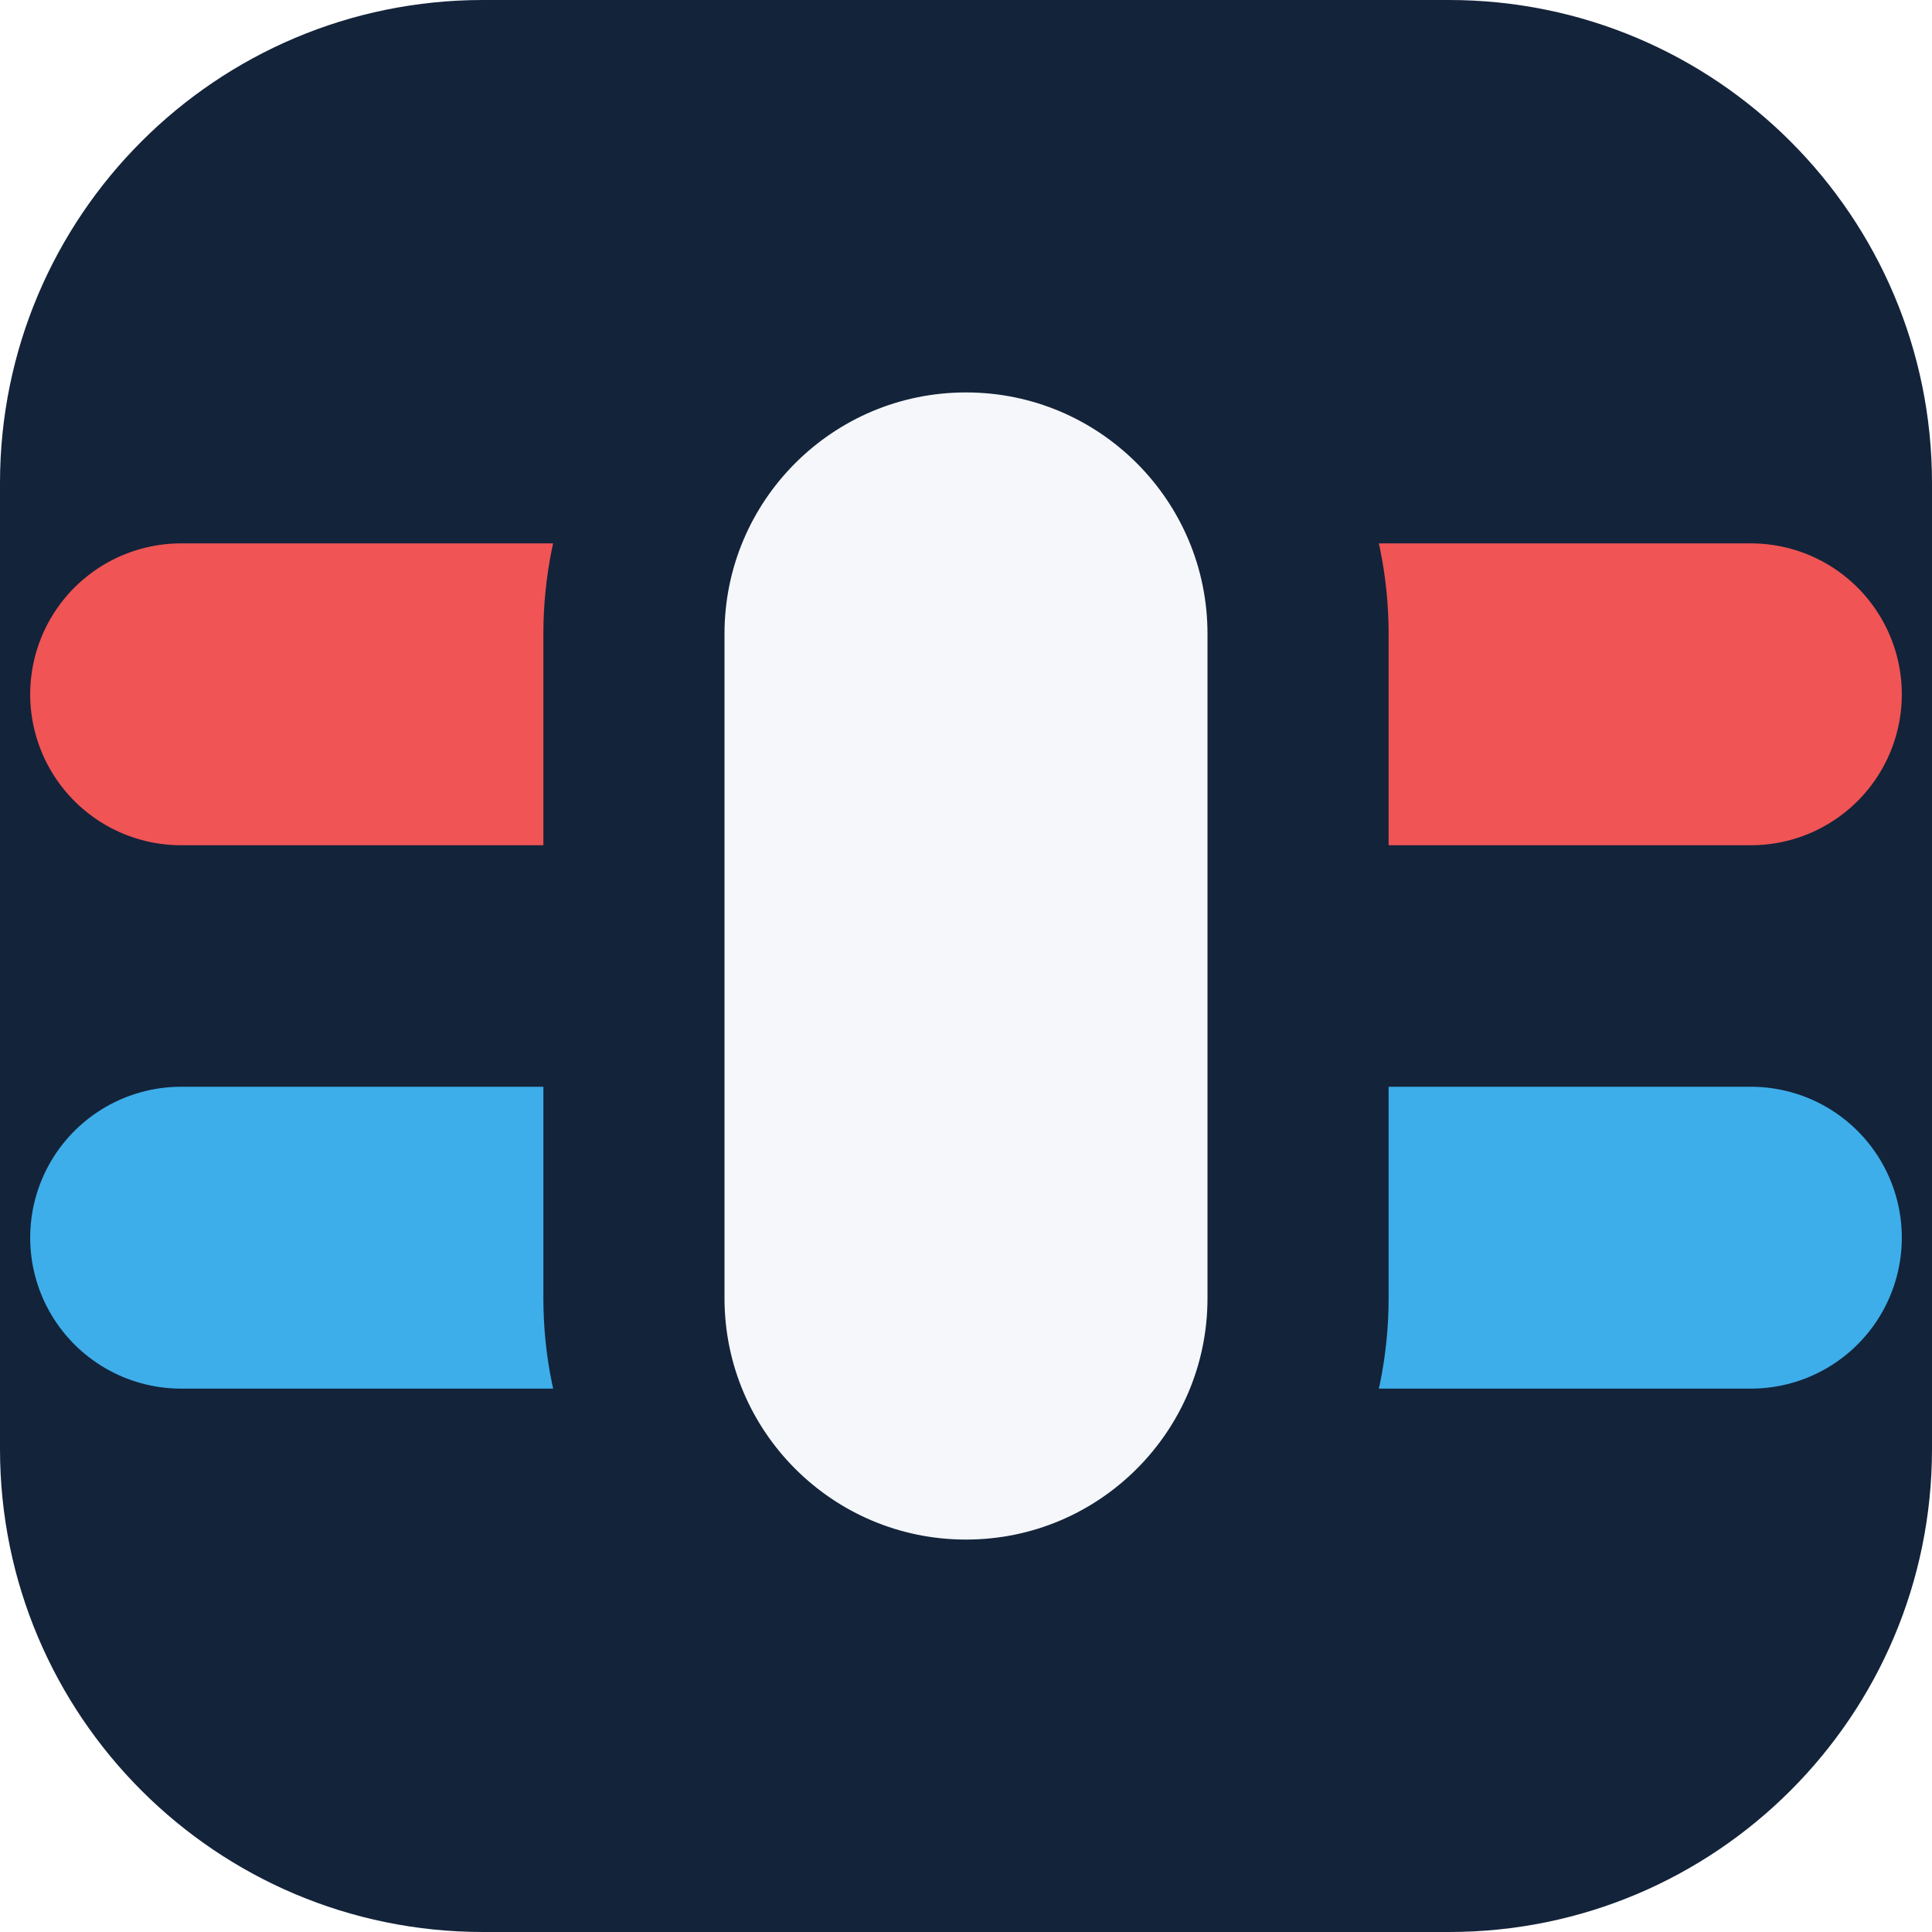
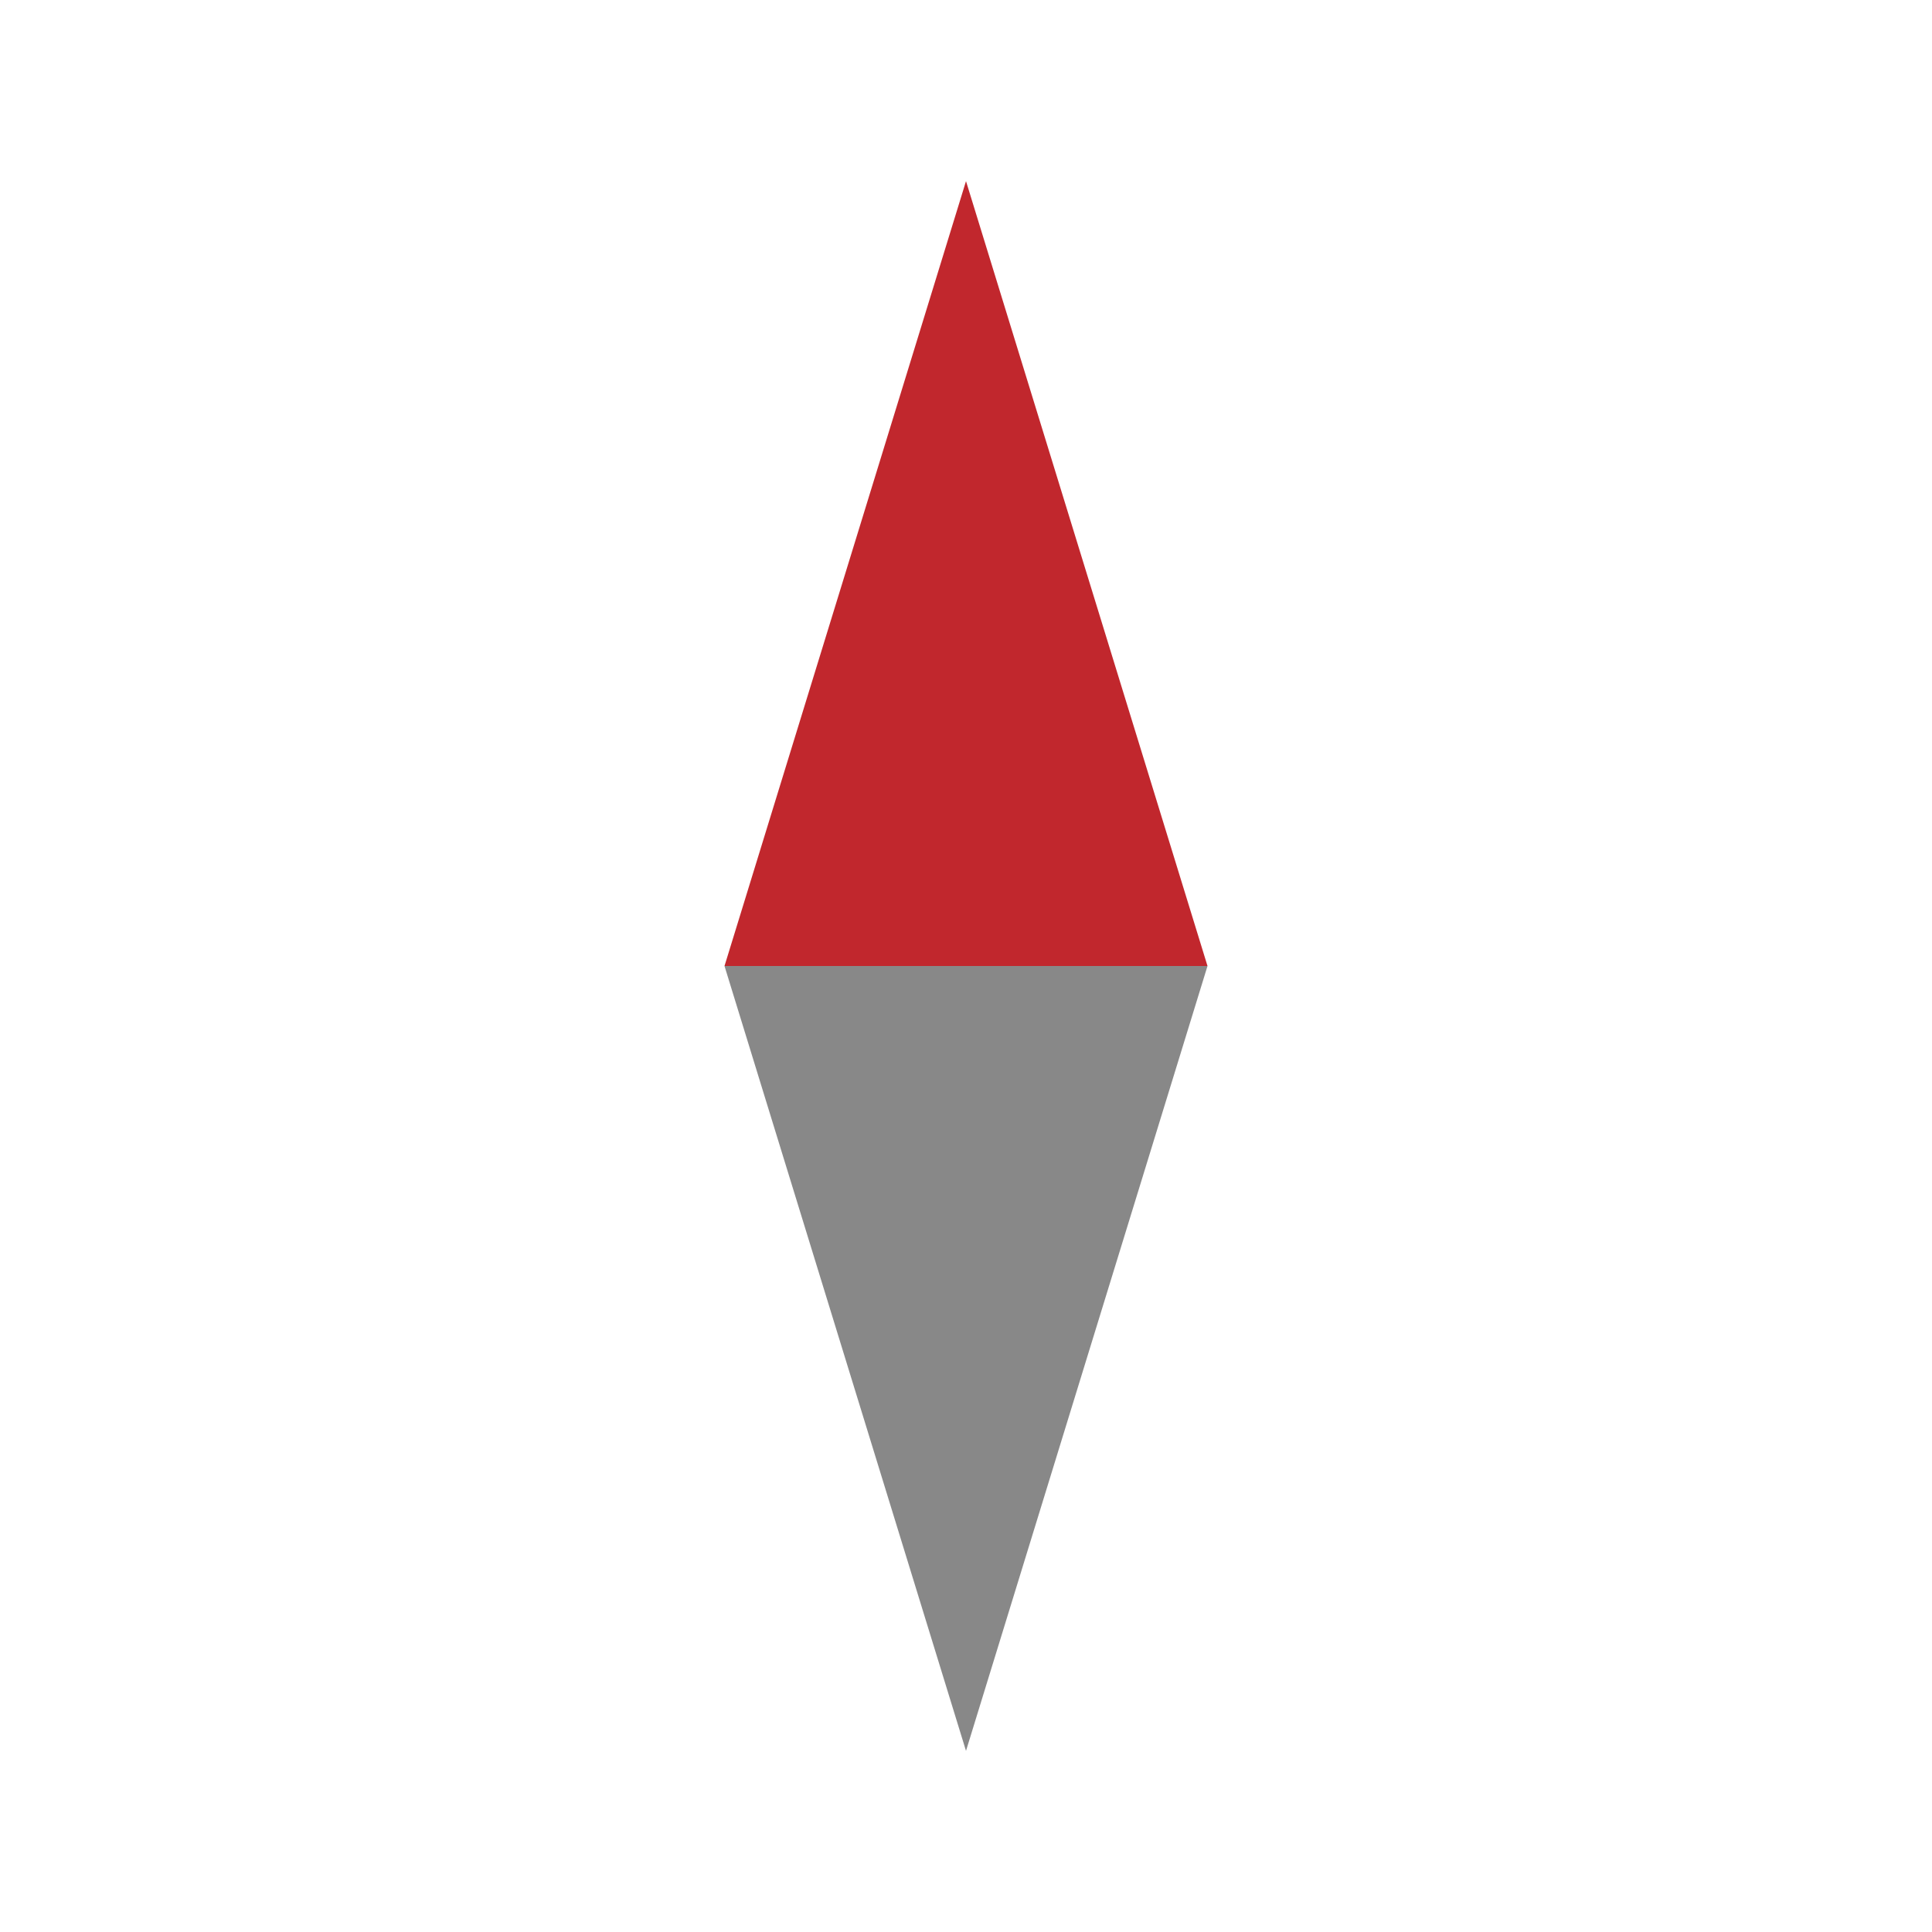
<svg xmlns="http://www.w3.org/2000/svg" viewBox="0 0 32 32">
-   <rect width="32" height="32" rx="8" fill="#13233A" />
-   <path d="M3 11.5 H29" stroke="#F05454" stroke-width="5" stroke-linecap="round" />
-   <path d="M3 20.5 H29" stroke="#3DAEEA" stroke-width="5" stroke-linecap="round" />
-   <rect x="10.5" y="5" width="11" height="22" rx="5.5" fill="#F5F7FA" stroke="#13233A" stroke-width="3" />
+   <polygon points="16,3 20,16 12,16" fill="#C1272D" />
+   <polygon points="16,29 20,16 12,16" fill="#888888" />
</svg>
